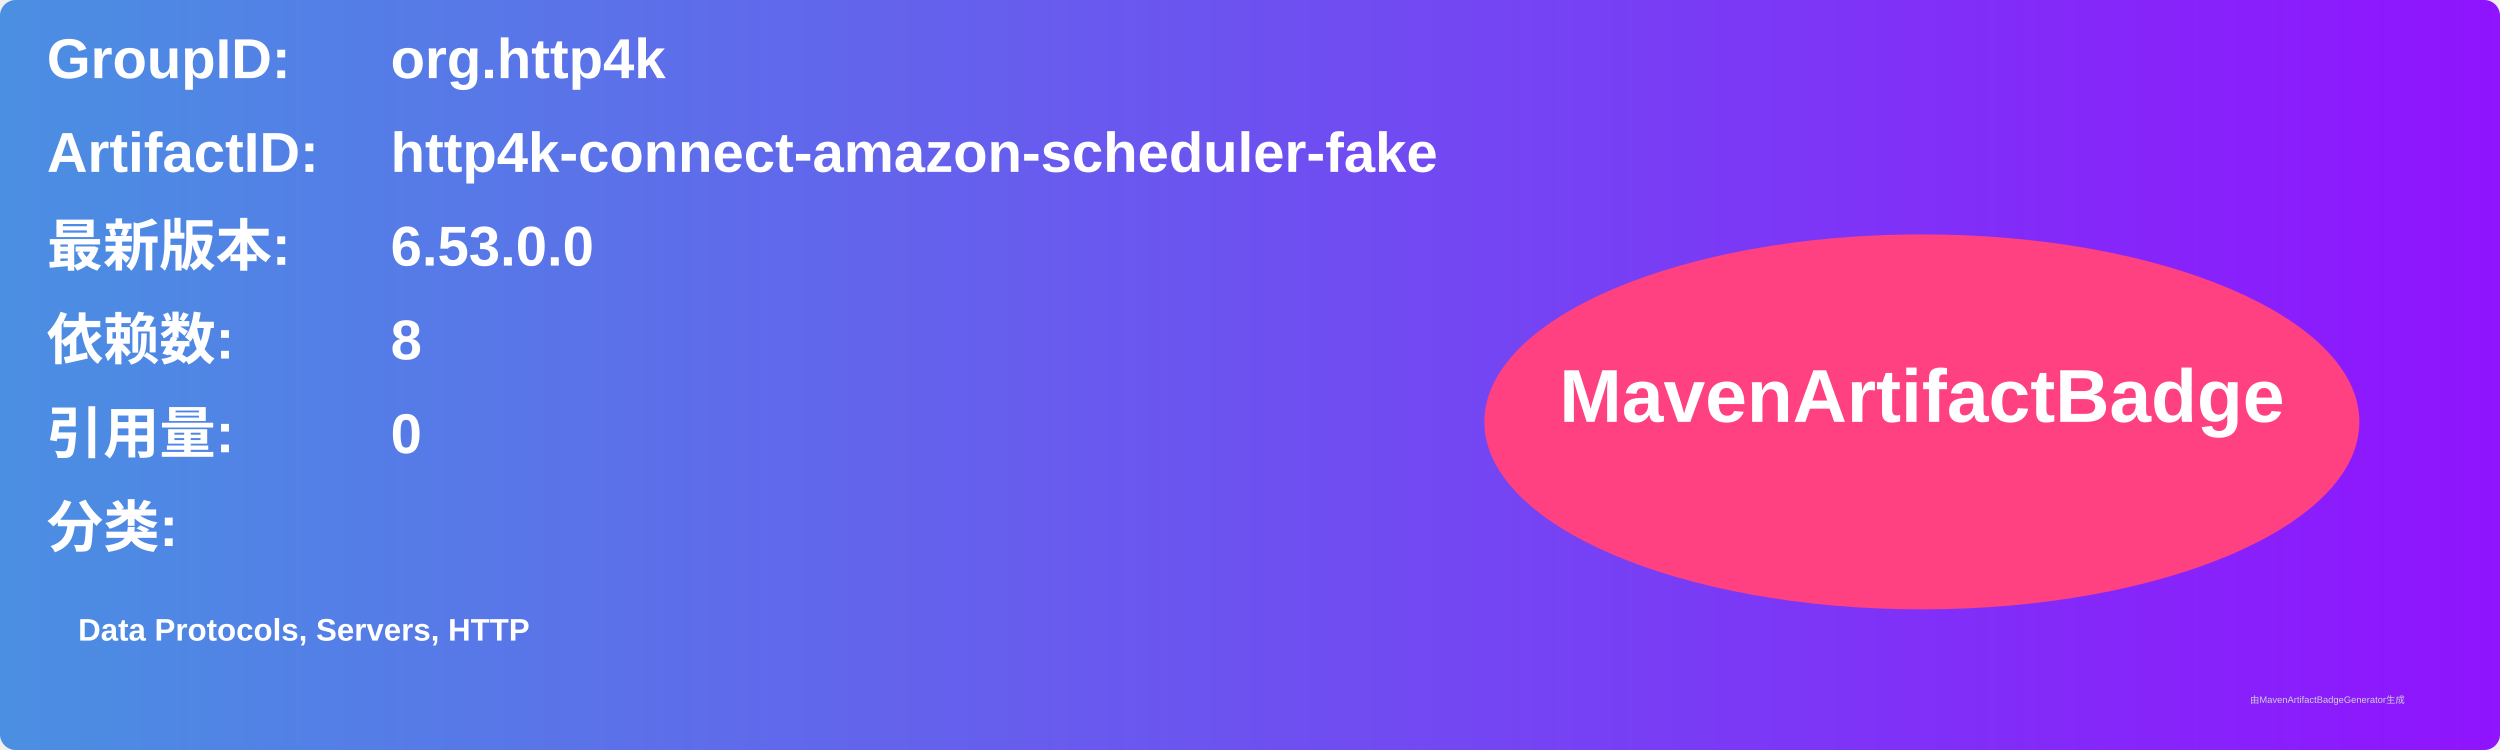
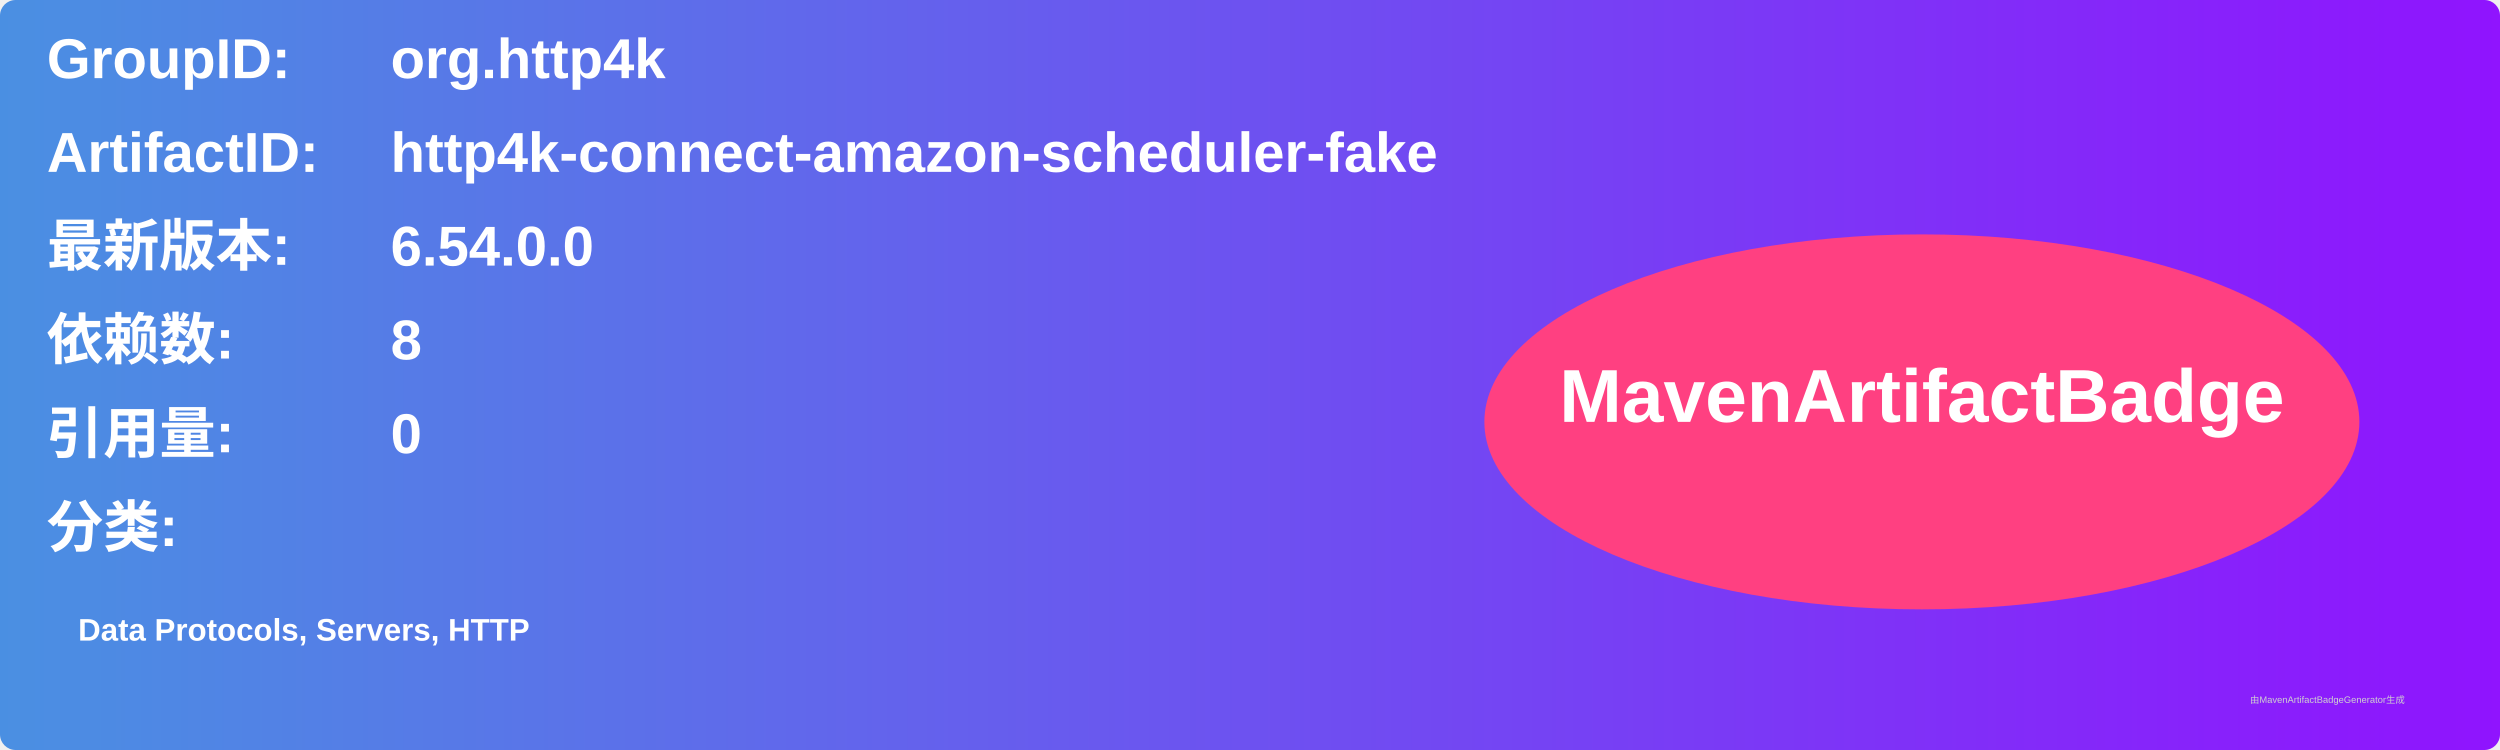
<svg xmlns="http://www.w3.org/2000/svg" width="800" height="240" viewBox="0 0 800 240">
  <linearGradient id="grad" x1="0%" y1="0%" x2="100%" y2="0%">
    <stop offset="0%" stop-color="#4a90e2" />
    <stop offset="100%" stop-color="#9013fe" />
  </linearGradient>
  <rect width="100%" height="100%" rx="5" ry="5" fill="url(#grad)" />
  <g transform="translate(15, 15)">
    <text x="0" y="10" font-family="Arial" font-size="18" fill="white" font-weight="bold" width="260">GroupID:</text>
    <text x="110" y="10" font-family="Arial" font-size="18" fill="white" font-weight="bold" width="460">org.http4k</text>
    <text x="0" y="40" font-family="Arial" font-size="18" fill="white" font-weight="bold" width="260">ArtifactID:</text>
    <text x="110" y="40" font-family="Arial" font-size="18" fill="white" font-weight="bold" width="460">http4k-connect-amazon-scheduler-fake</text>
    <text x="0" y="70" font-family="Arial" font-size="18" fill="white" font-weight="bold">最新版本:</text>
    <text x="110" y="70" font-family="Arial" font-size="18" fill="white" font-weight="bold">
-       <tspan font-weight="bold">6.53.0.0</tspan>
+       <tspan font-weight="bold">6.54.0.0</tspan>
    </text>
    <text x="0" y="100" font-family="Arial" font-size="18" fill="white" font-weight="bold">依赖数: </text>
    <text x="110" y="100" font-family="Arial" font-size="18" fill="white">
      <tspan font-weight="bold">8</tspan>
    </text>
    <text x="0" y="130" font-family="Arial" font-size="18" fill="white" font-weight="bold">引用量: </text>
    <text x="110" y="130" font-family="Arial" font-size="18" fill="white">
      <tspan font-weight="bold">0</tspan>
    </text>
    <text x="0" y="160" font-family="Arial" font-size="18" fill="white" font-weight="bold">分类:</text>
    <text x="10" y="190" font-family="Arial" font-size="10" fill="white">
      <tspan font-weight="bold">Data Protocols, Servers, HTTP</tspan>
    </text>
    <ellipse cx="600" cy="120" rx="140" ry="60" fill="#ff4081" />
    <text x="600" y="120" text-anchor="middle" font-family="Arial" font-size="24" fill="white" font-weight="bold">MavenArtifactBadge</text>
  </g>
  <text x="720" y="225" font-family="Arial" font-size="3" fill="#d0d0d0">由MavenArtifactBadgeGenerator生成</text>
</svg>
